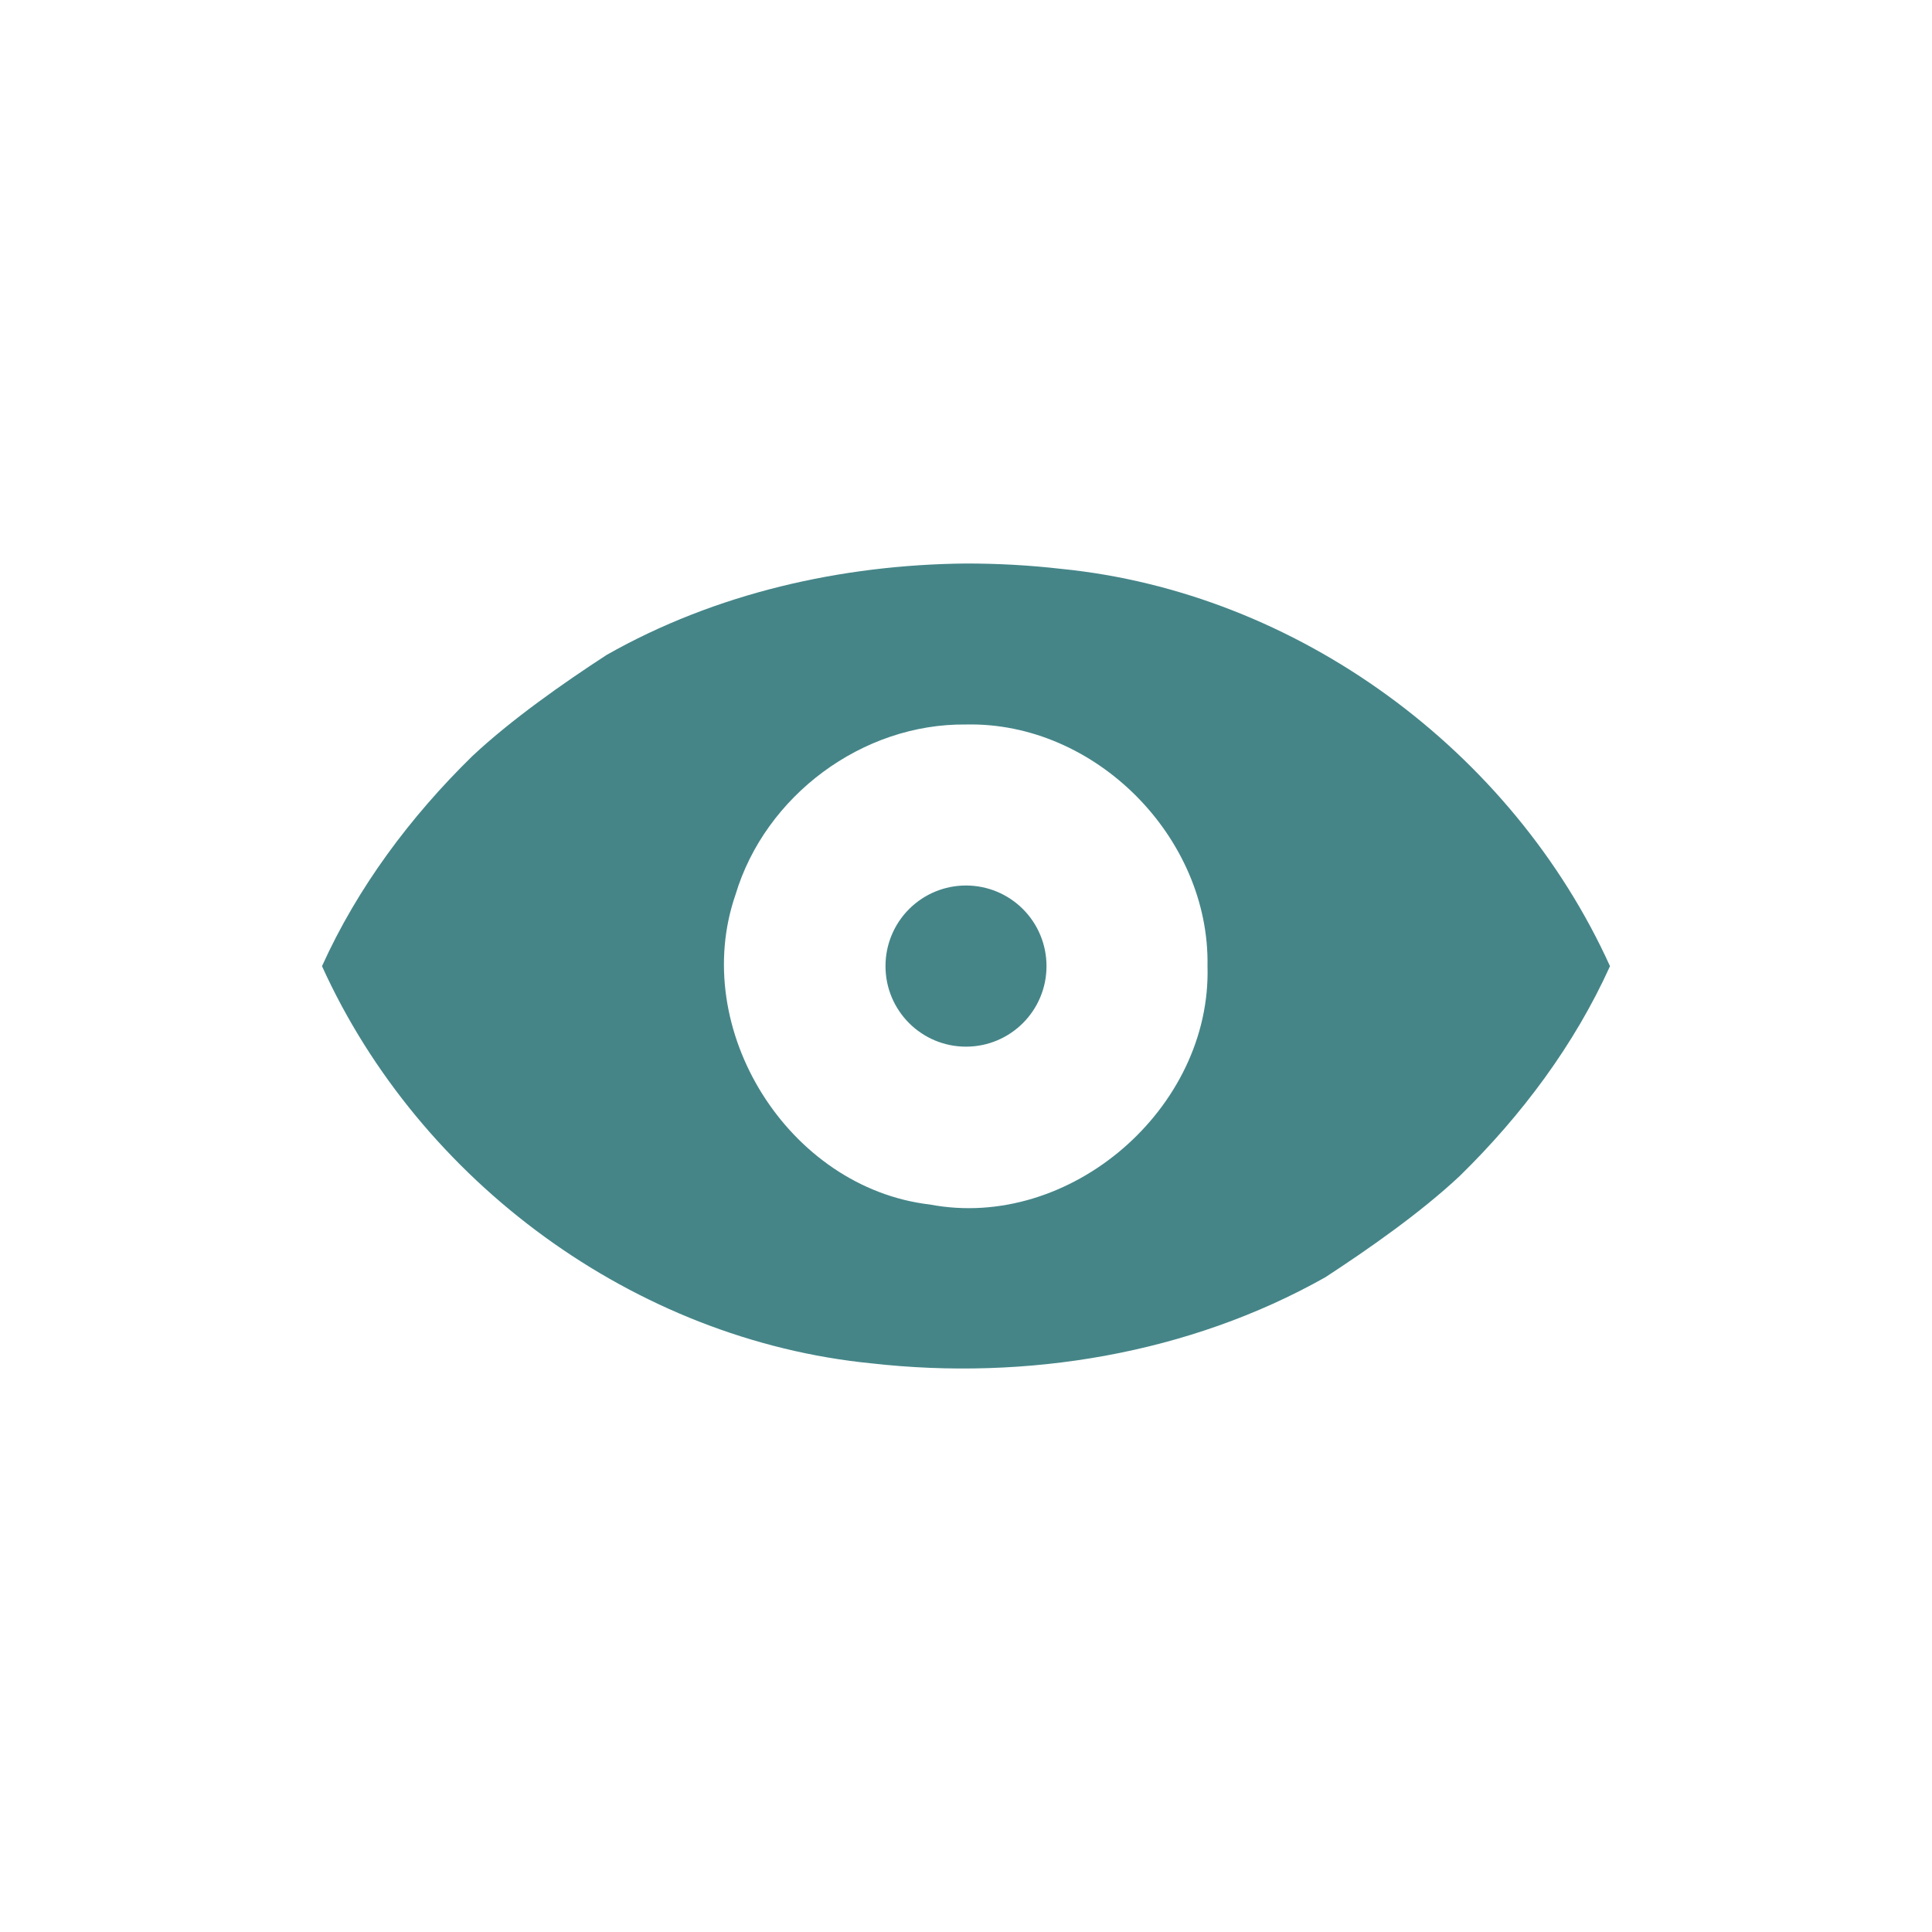
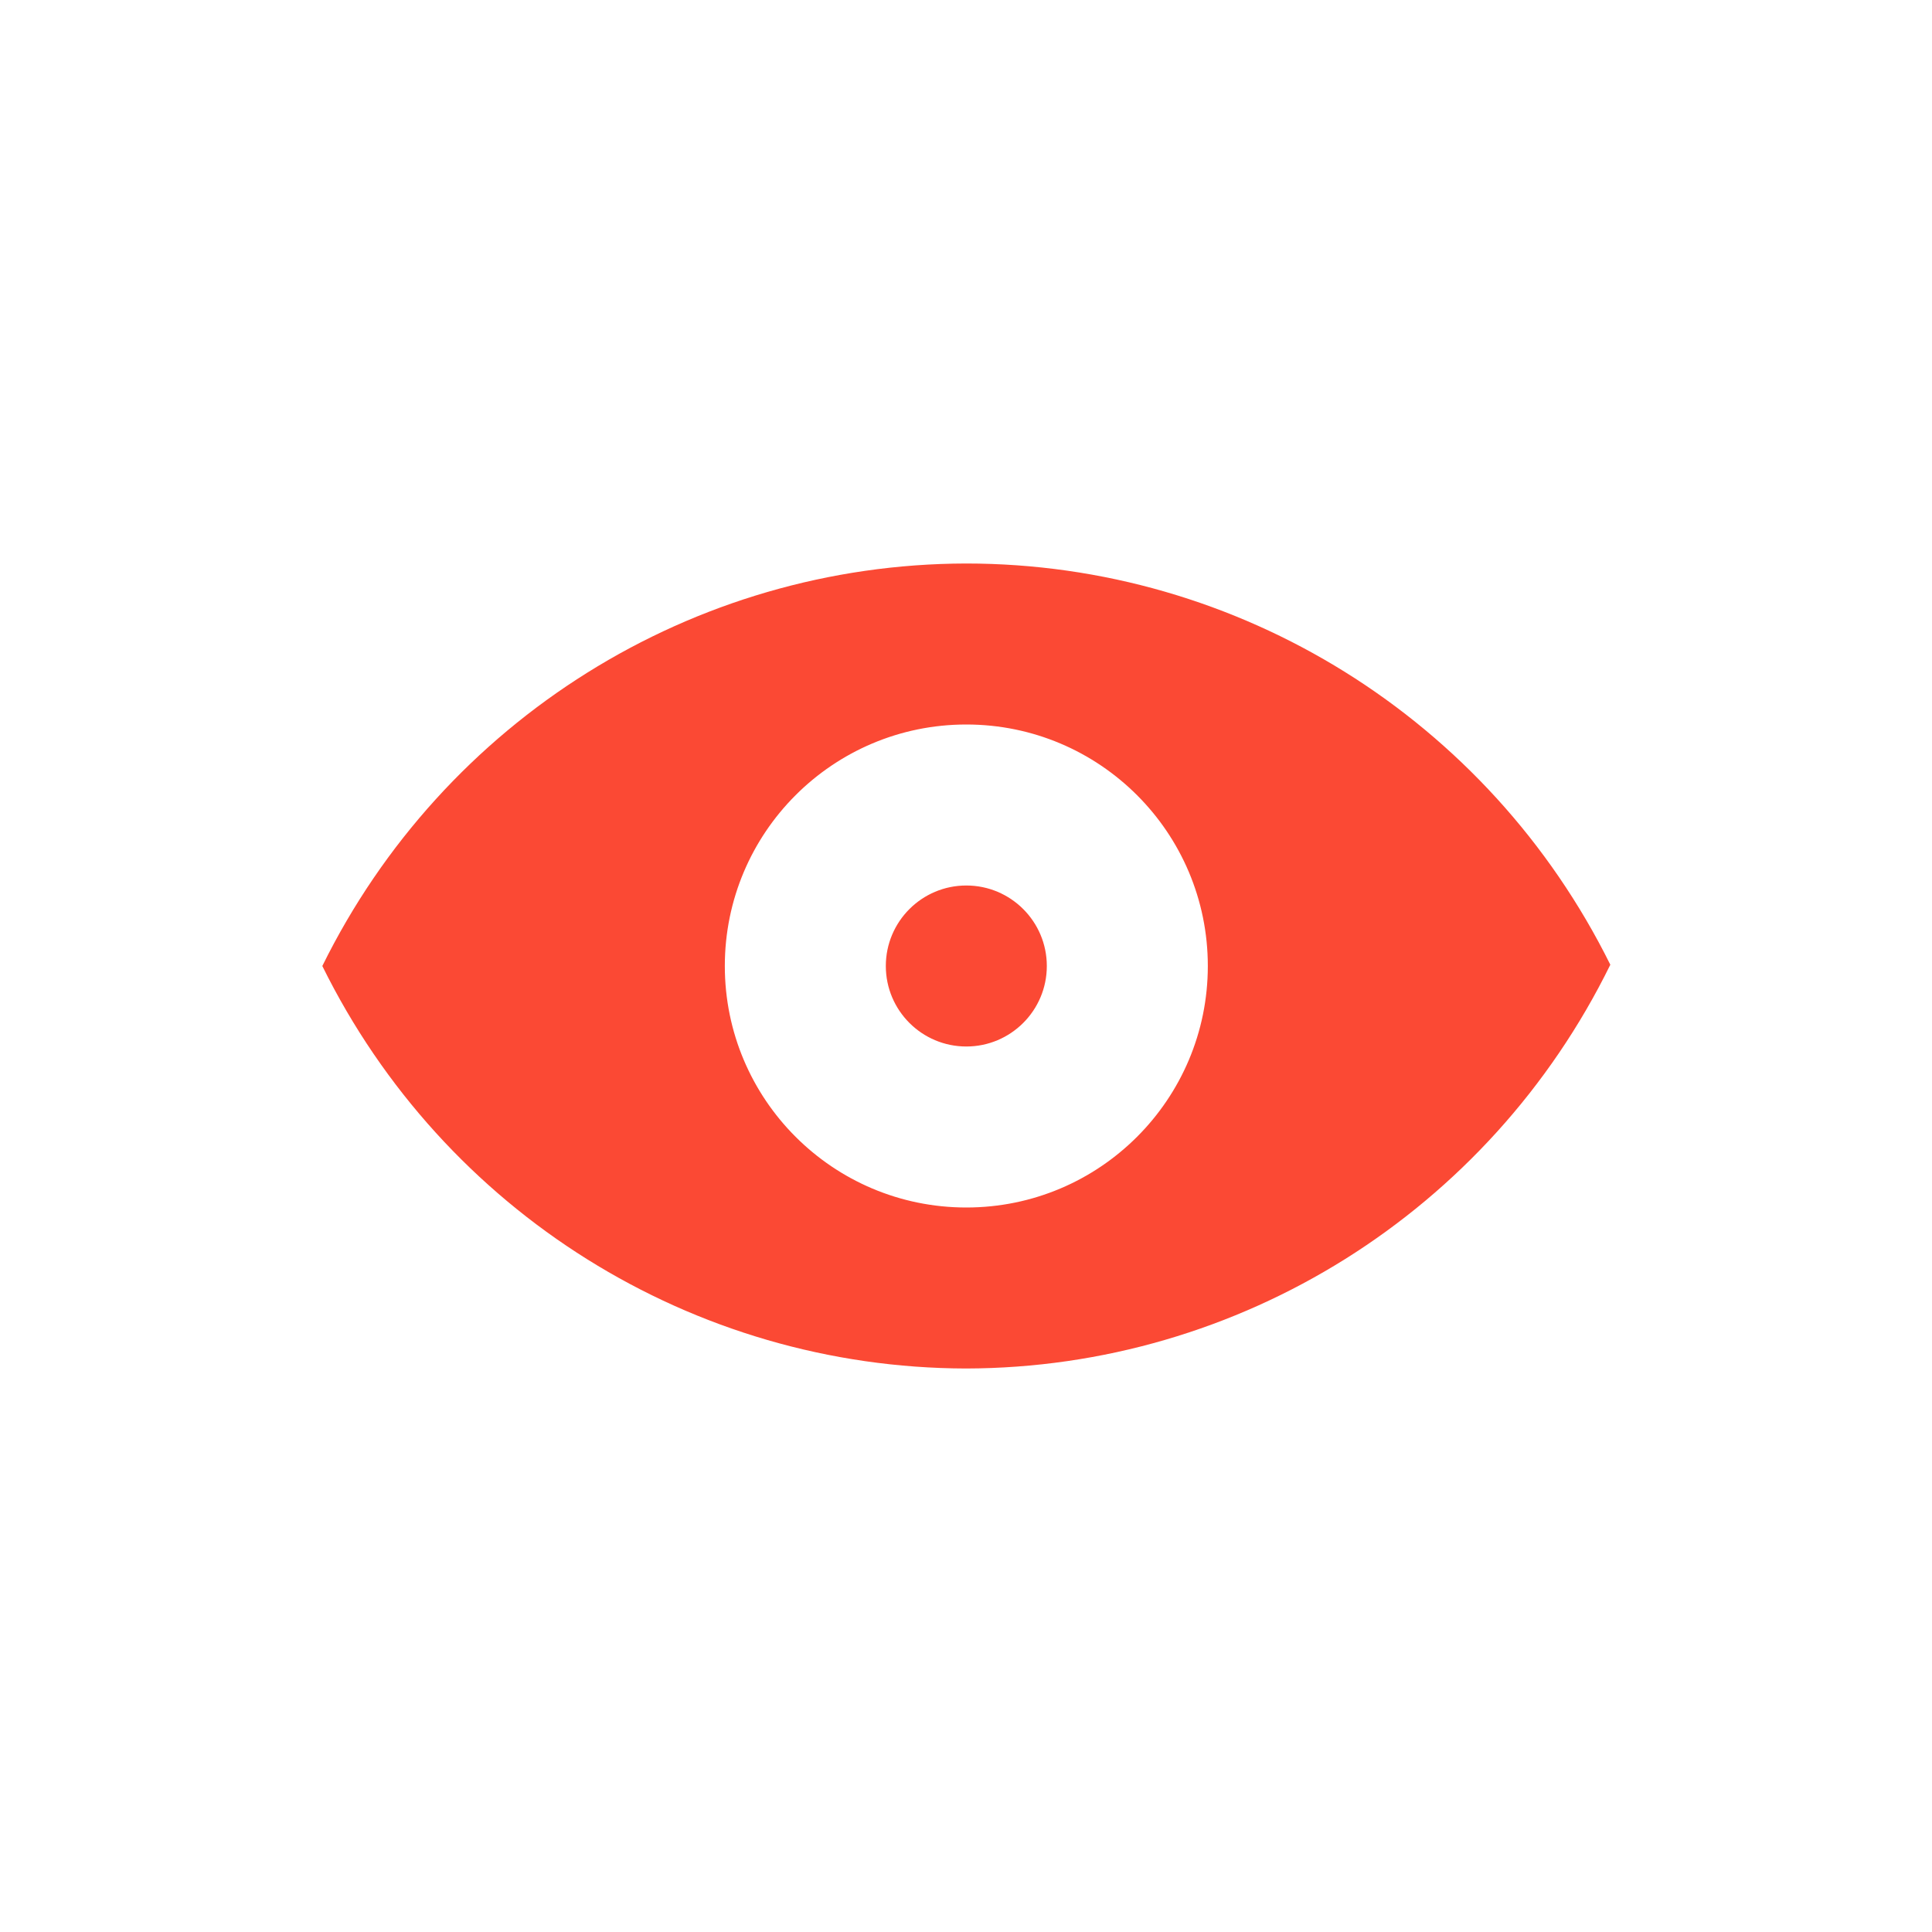
- <svg xmlns="http://www.w3.org/2000/svg" width="24" height="24" viewBox="0 0 24 24">
+ <svg xmlns="http://www.w3.org/2000/svg" width="24" height="24" version="1.1" viewBox="0 0 24 24">
  <defs>
-     <style id="current-color-scheme" type="text/css">
-    .ColorScheme-Text { color:#ebdbb2; } .ColorScheme-Highlight { color:#458588; }
-   </style>
+     <style type="text/css">.ColorScheme-Text { color:#ebdbb2; } .ColorScheme-Highlight { color:#458588; } .ColorScheme-NegativeText { color:#fb4934; }</style>
  </defs>
-   <path style="fill:currentColor" class="ColorScheme-Highlight" d="M 8 3 C 6.449 3.015 4.888 3.369 3.537 4.135 C 2.999 4.485 2.352 4.938 1.865 5.395 C 1.099 6.145 0.443 7.022 0 8.002 C 1.215 10.682 3.886 12.645 6.824 12.936 C 8.752 13.154 10.769 12.821 12.463 11.867 C 13.001 11.516 13.648 11.064 14.135 10.607 C 14.901 9.857 15.557 8.982 16 8.002 C 14.785 5.322 12.114 3.356 9.176 3.066 C 8.786 3.021 8.393 3 8 3 z M 8 5 C 9.607 4.964 11.03 6.403 11 8.002 C 11.052 9.769 9.291 11.293 7.551 10.963 C 5.793 10.757 4.559 8.784 5.137 7.113 C 5.506 5.884 6.713 4.985 8 5 z M 8 7 A 1 1 0 0 0 7 8.002 A 1 1 0 0 0 8 9.002 A 1 1 0 0 0 9 8.002 A 1 1 0 0 0 8 7 z" transform="translate(4 4)" />
+   <path class="ColorScheme-NegativeText" d="m12 7c-3.392 0.007-6.489 1.943-7.996 5 1.508 3.057 4.604 4.993 7.996 5 3.398-0.007 6.499-1.95 8.004-5.016-1.513-3.054-4.613-4.984-8.004-4.984zm0.004 2c1.657 0 3 1.343 3 3 0 1.657-1.343 3-3 3s-3-1.343-3-3c0-1.657 1.343-3 3-3zm1 3c0 0.552-0.448 1-1 1-0.552 0-1-0.448-1-1 0-0.552 0.448-1 1-1 0.552 0 1 0.448 1 1z" fill="currentColor" />
</svg>
